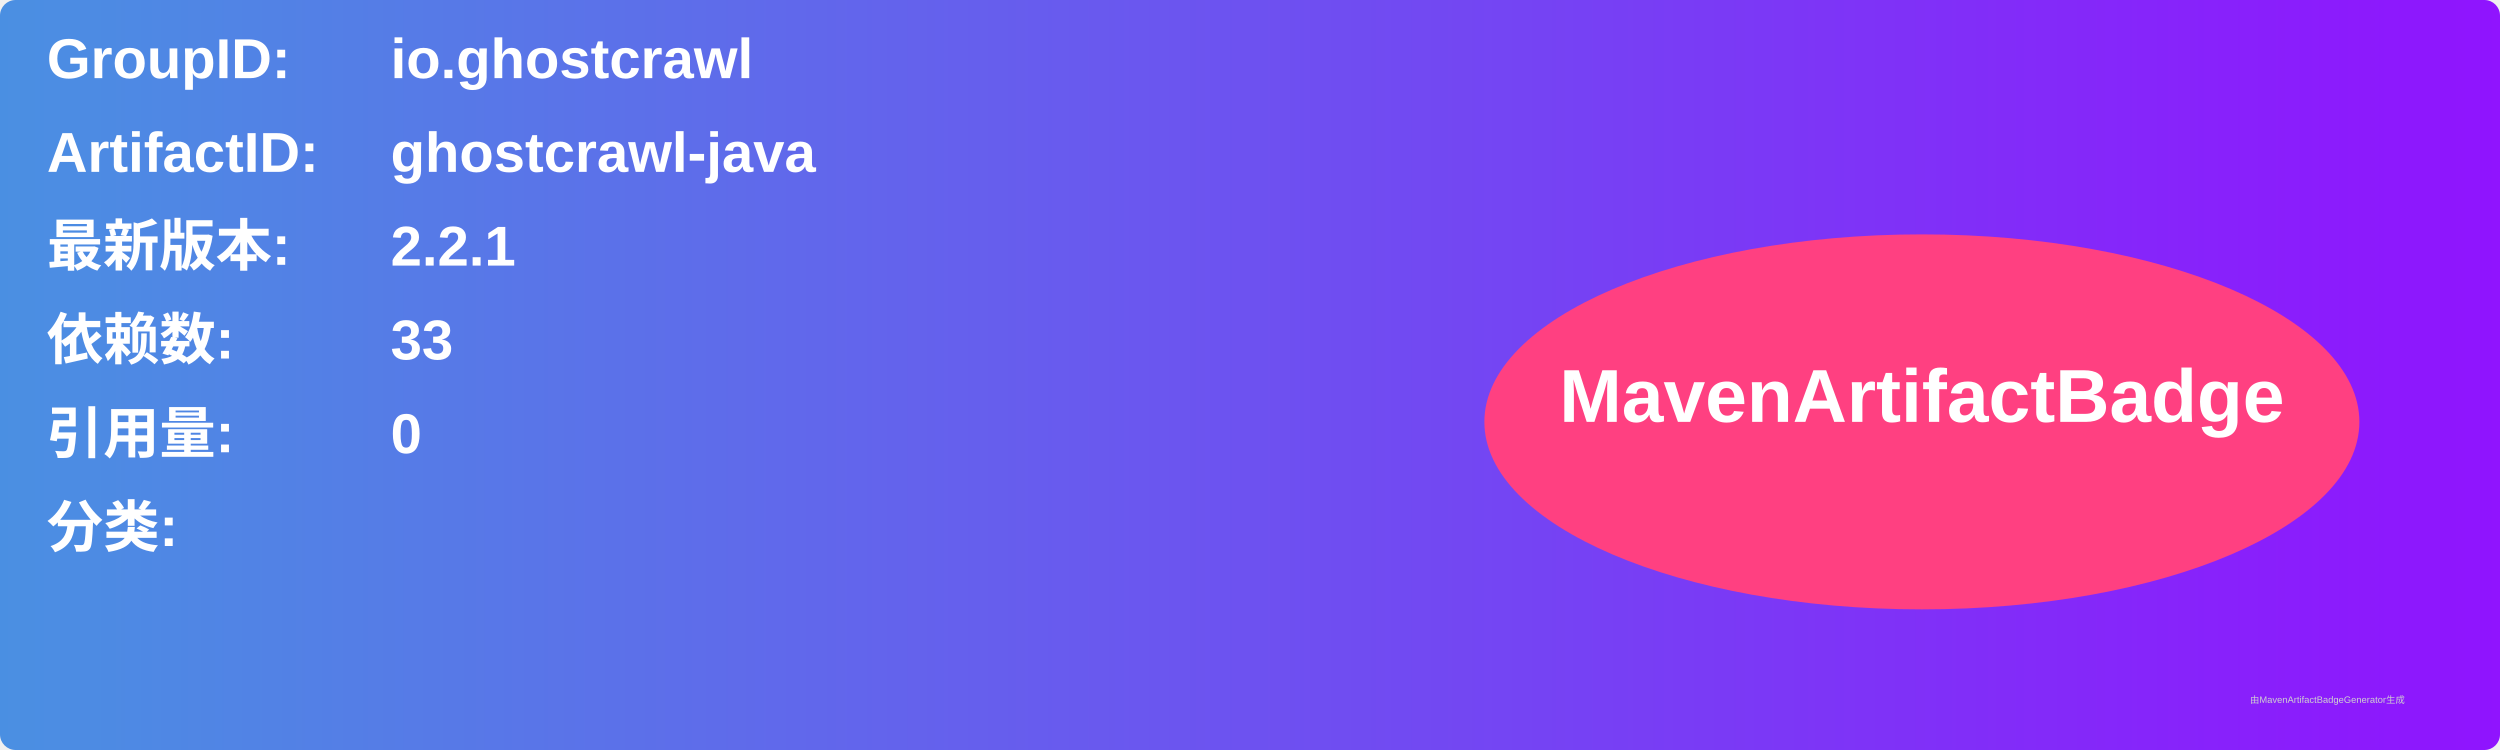
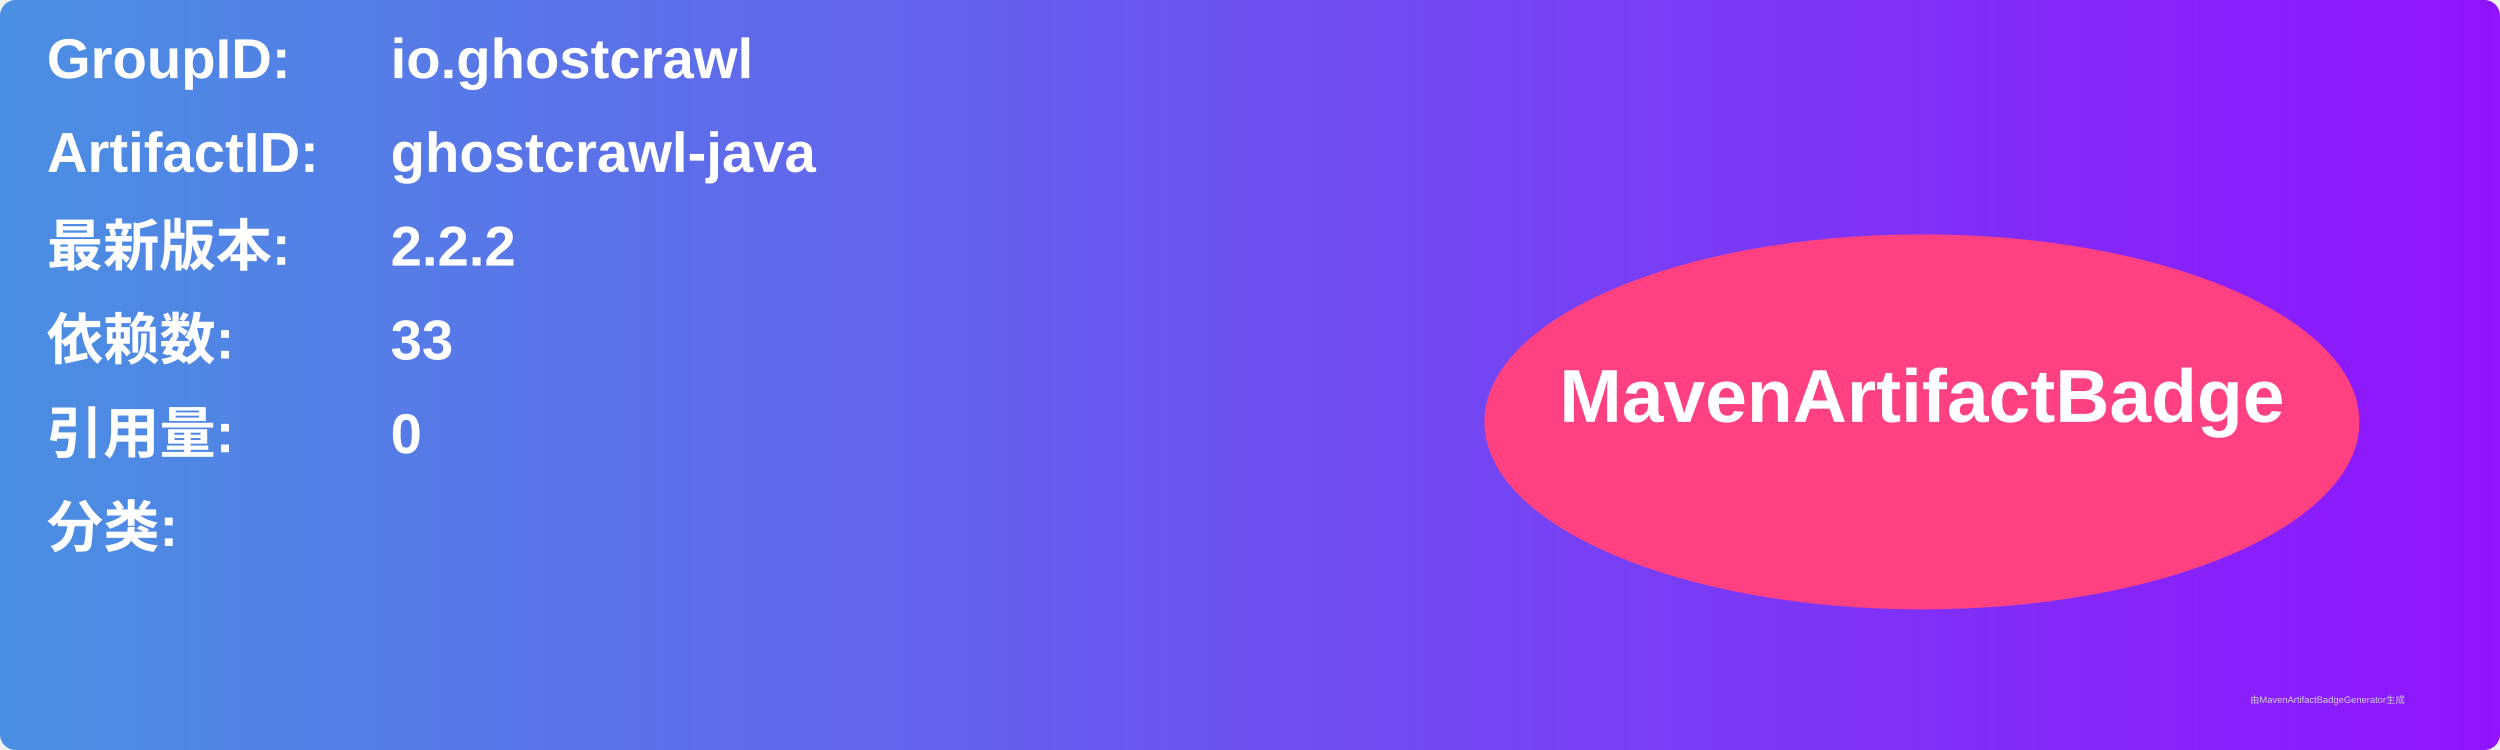
<svg xmlns="http://www.w3.org/2000/svg" width="800" height="240" viewBox="0 0 800 240">
  <linearGradient id="grad" x1="0%" y1="0%" x2="100%" y2="0%">
    <stop offset="0%" stop-color="#4a90e2" />
    <stop offset="100%" stop-color="#9013fe" />
  </linearGradient>
  <rect width="100%" height="100%" rx="5" ry="5" fill="url(#grad)" />
  <g transform="translate(15, 15)">
    <text x="0" y="10" font-family="Arial" font-size="18" fill="white" font-weight="bold" width="260">GroupID:</text>
    <text x="110" y="10" font-family="Arial" font-size="18" fill="white" font-weight="bold" width="460">io.ghostcrawl</text>
    <text x="0" y="40" font-family="Arial" font-size="18" fill="white" font-weight="bold" width="260">ArtifactID:</text>
    <text x="110" y="40" font-family="Arial" font-size="18" fill="white" font-weight="bold" width="460">ghostcrawl-java</text>
    <text x="0" y="70" font-family="Arial" font-size="18" fill="white" font-weight="bold">最新版本:</text>
    <text x="110" y="70" font-family="Arial" font-size="18" fill="white" font-weight="bold">
-       <tspan font-weight="bold">2.2.1</tspan>
+       <tspan font-weight="bold">2.2.2</tspan>
    </text>
    <text x="0" y="100" font-family="Arial" font-size="18" fill="white" font-weight="bold">依赖数: </text>
    <text x="110" y="100" font-family="Arial" font-size="18" fill="white">
      <tspan font-weight="bold">33</tspan>
    </text>
    <text x="0" y="130" font-family="Arial" font-size="18" fill="white" font-weight="bold">引用量: </text>
    <text x="110" y="130" font-family="Arial" font-size="18" fill="white">
      <tspan font-weight="bold">0</tspan>
    </text>
    <text x="0" y="160" font-family="Arial" font-size="18" fill="white" font-weight="bold">分类:</text>
    <text x="10" y="190" font-family="Arial" font-size="10" fill="white">
      <tspan font-weight="bold" />
    </text>
    <ellipse cx="600" cy="120" rx="140" ry="60" fill="#ff4081" />
    <text x="600" y="120" text-anchor="middle" font-family="Arial" font-size="24" fill="white" font-weight="bold">MavenArtifactBadge</text>
  </g>
  <text x="720" y="225" font-family="Arial" font-size="3" fill="#d0d0d0">由MavenArtifactBadgeGenerator生成</text>
</svg>
